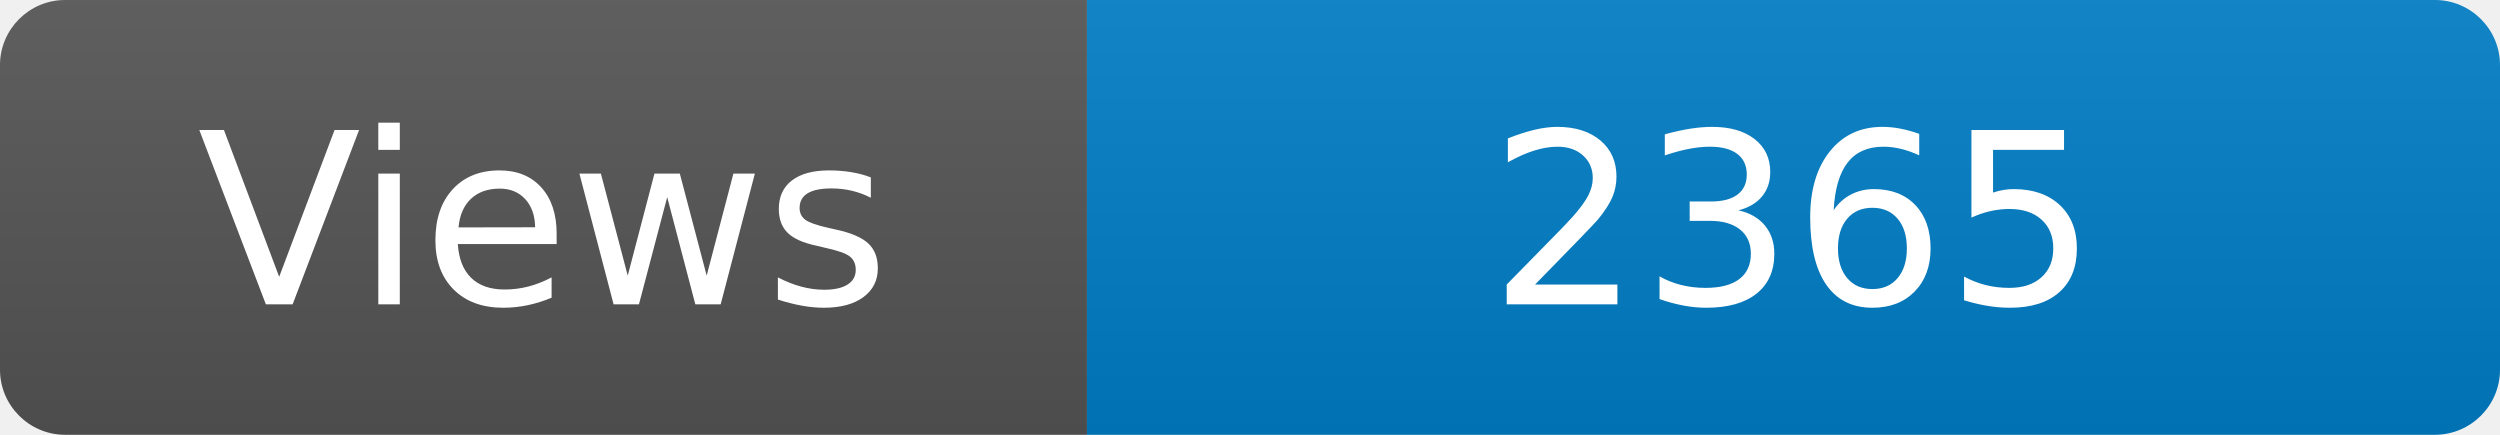
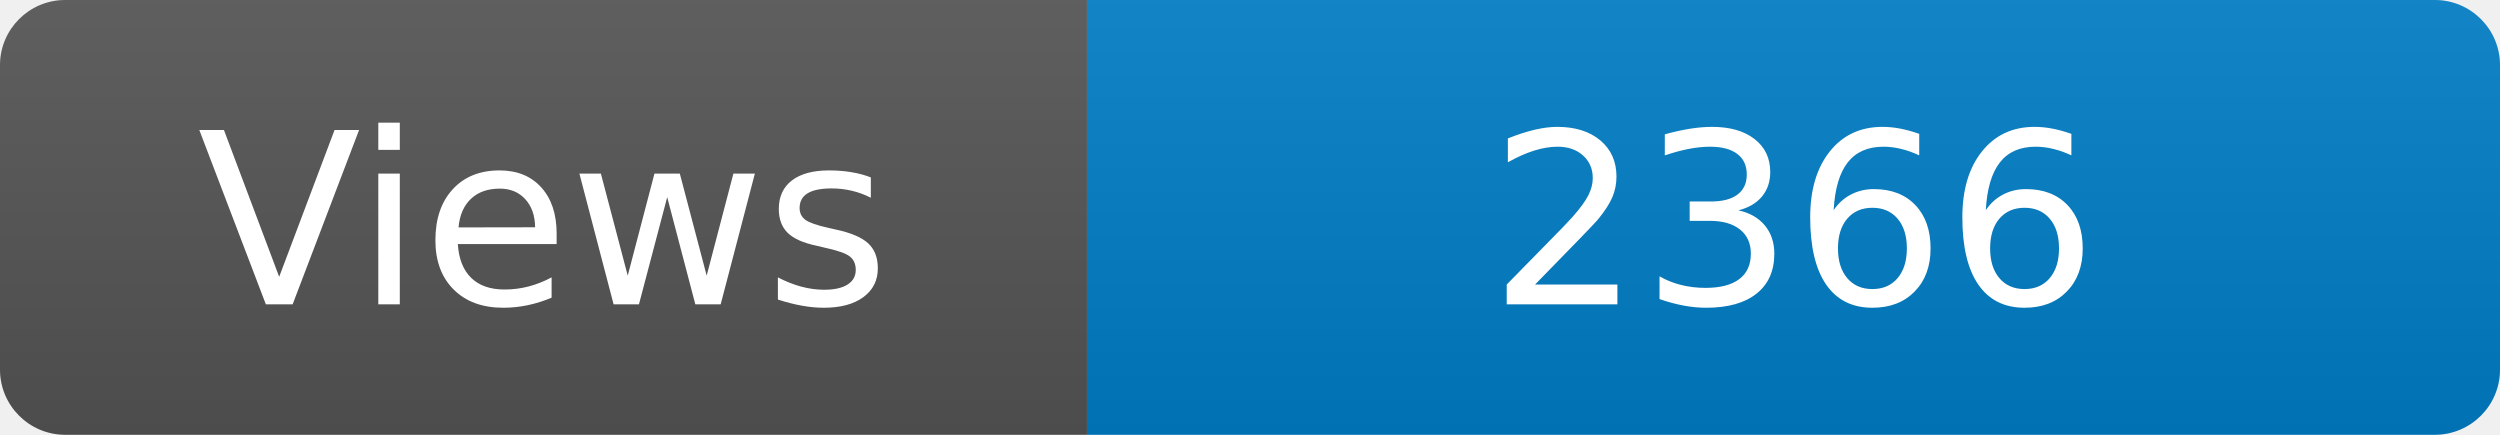
<svg xmlns="http://www.w3.org/2000/svg" width="115" height="20" role="img" aria-label="Maintained?: yes">
  <linearGradient id="s" x2="0" y2="100%">
    <stop offset="0" stop-color="#bbb" stop-opacity=".1" />
    <stop offset="1" stop-opacity=".1" />
  </linearGradient>
  <clipPath id="r">
    <rect width="115" height="20" rx="3" fill="#fff" />
  </clipPath>
  <g clip-path="url(#r)">
    <rect width="50" height="20" fill="#555" />
    <rect x="50" width="160" height="20" fill="#007ec6" />
    <rect width="115" height="20" fill="url(#s)" />
  </g>
  <g fill="#fff" text-anchor="middle" font-family="Verdana,Geneva,DejaVu Sans,sans-serif" font-size="110">
    <text x="250" y="140" transform="scale(.1)" fill="#fff">Views</text>
-     <text x="825" y="140" transform="scale(.1)" fill="#fff">2365</text>
+     <text x="825" y="140" transform="scale(.1)" fill="#fff">2366</text>
  </g>
</svg>
